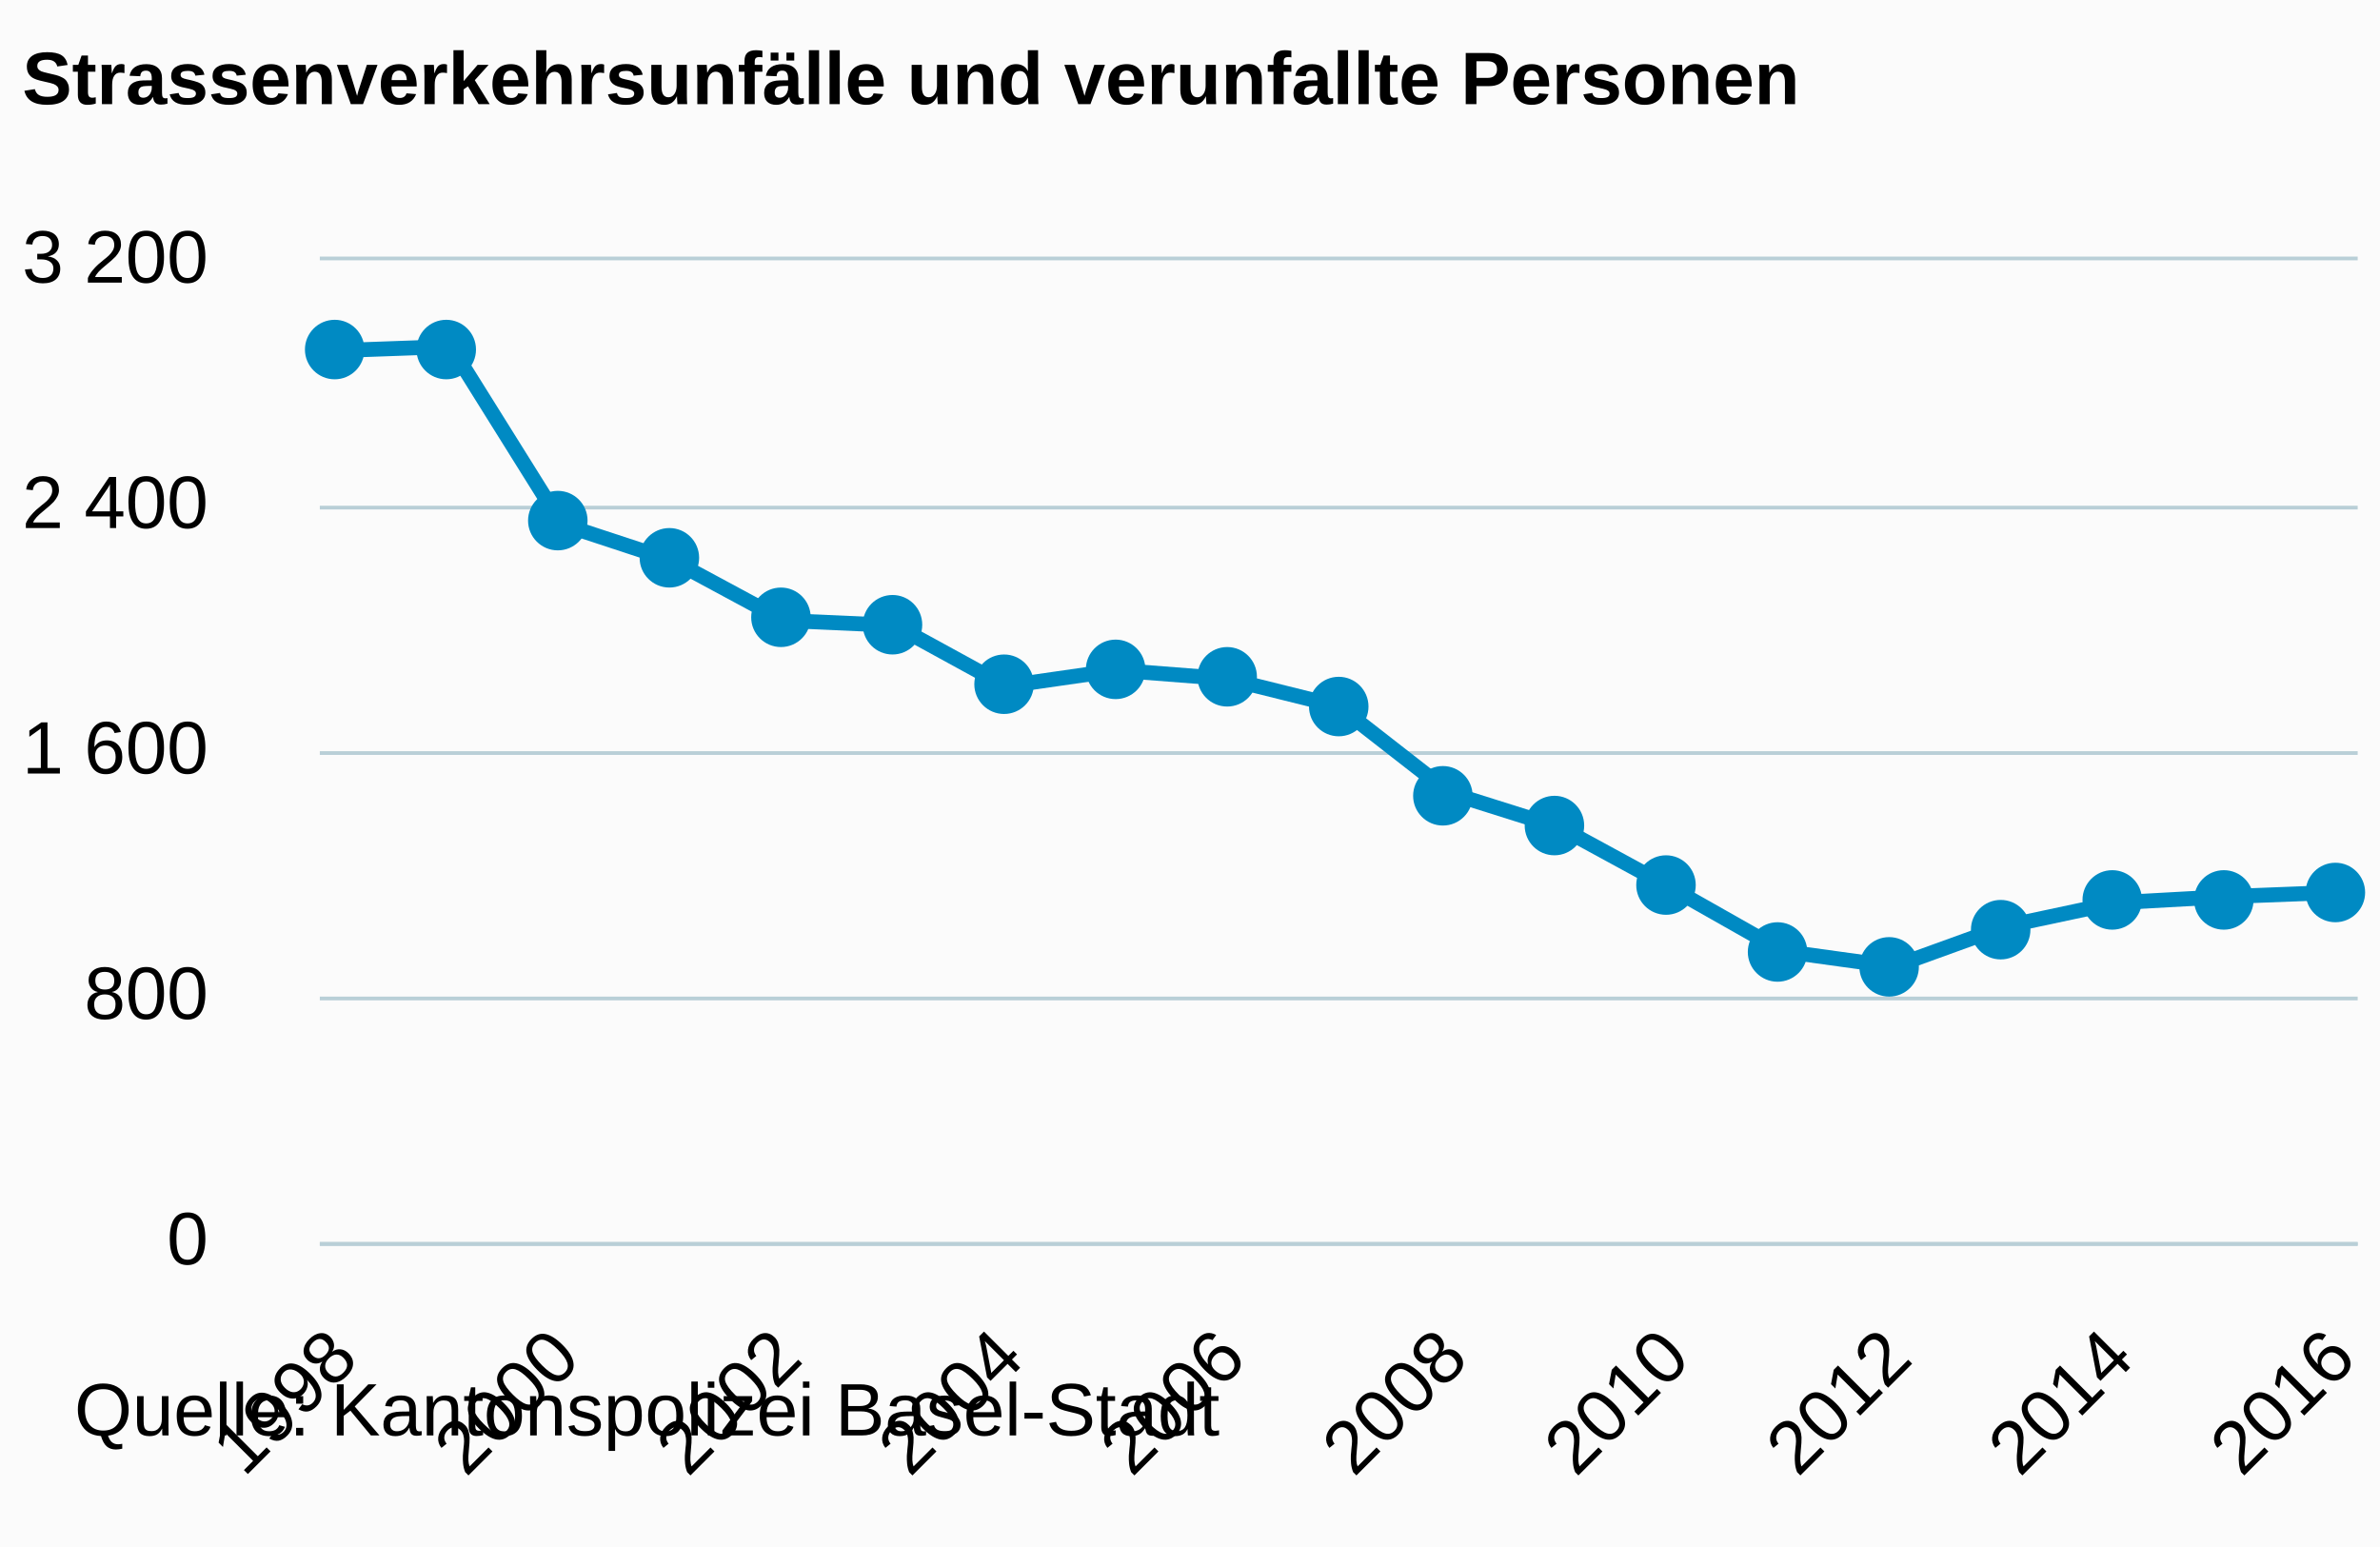
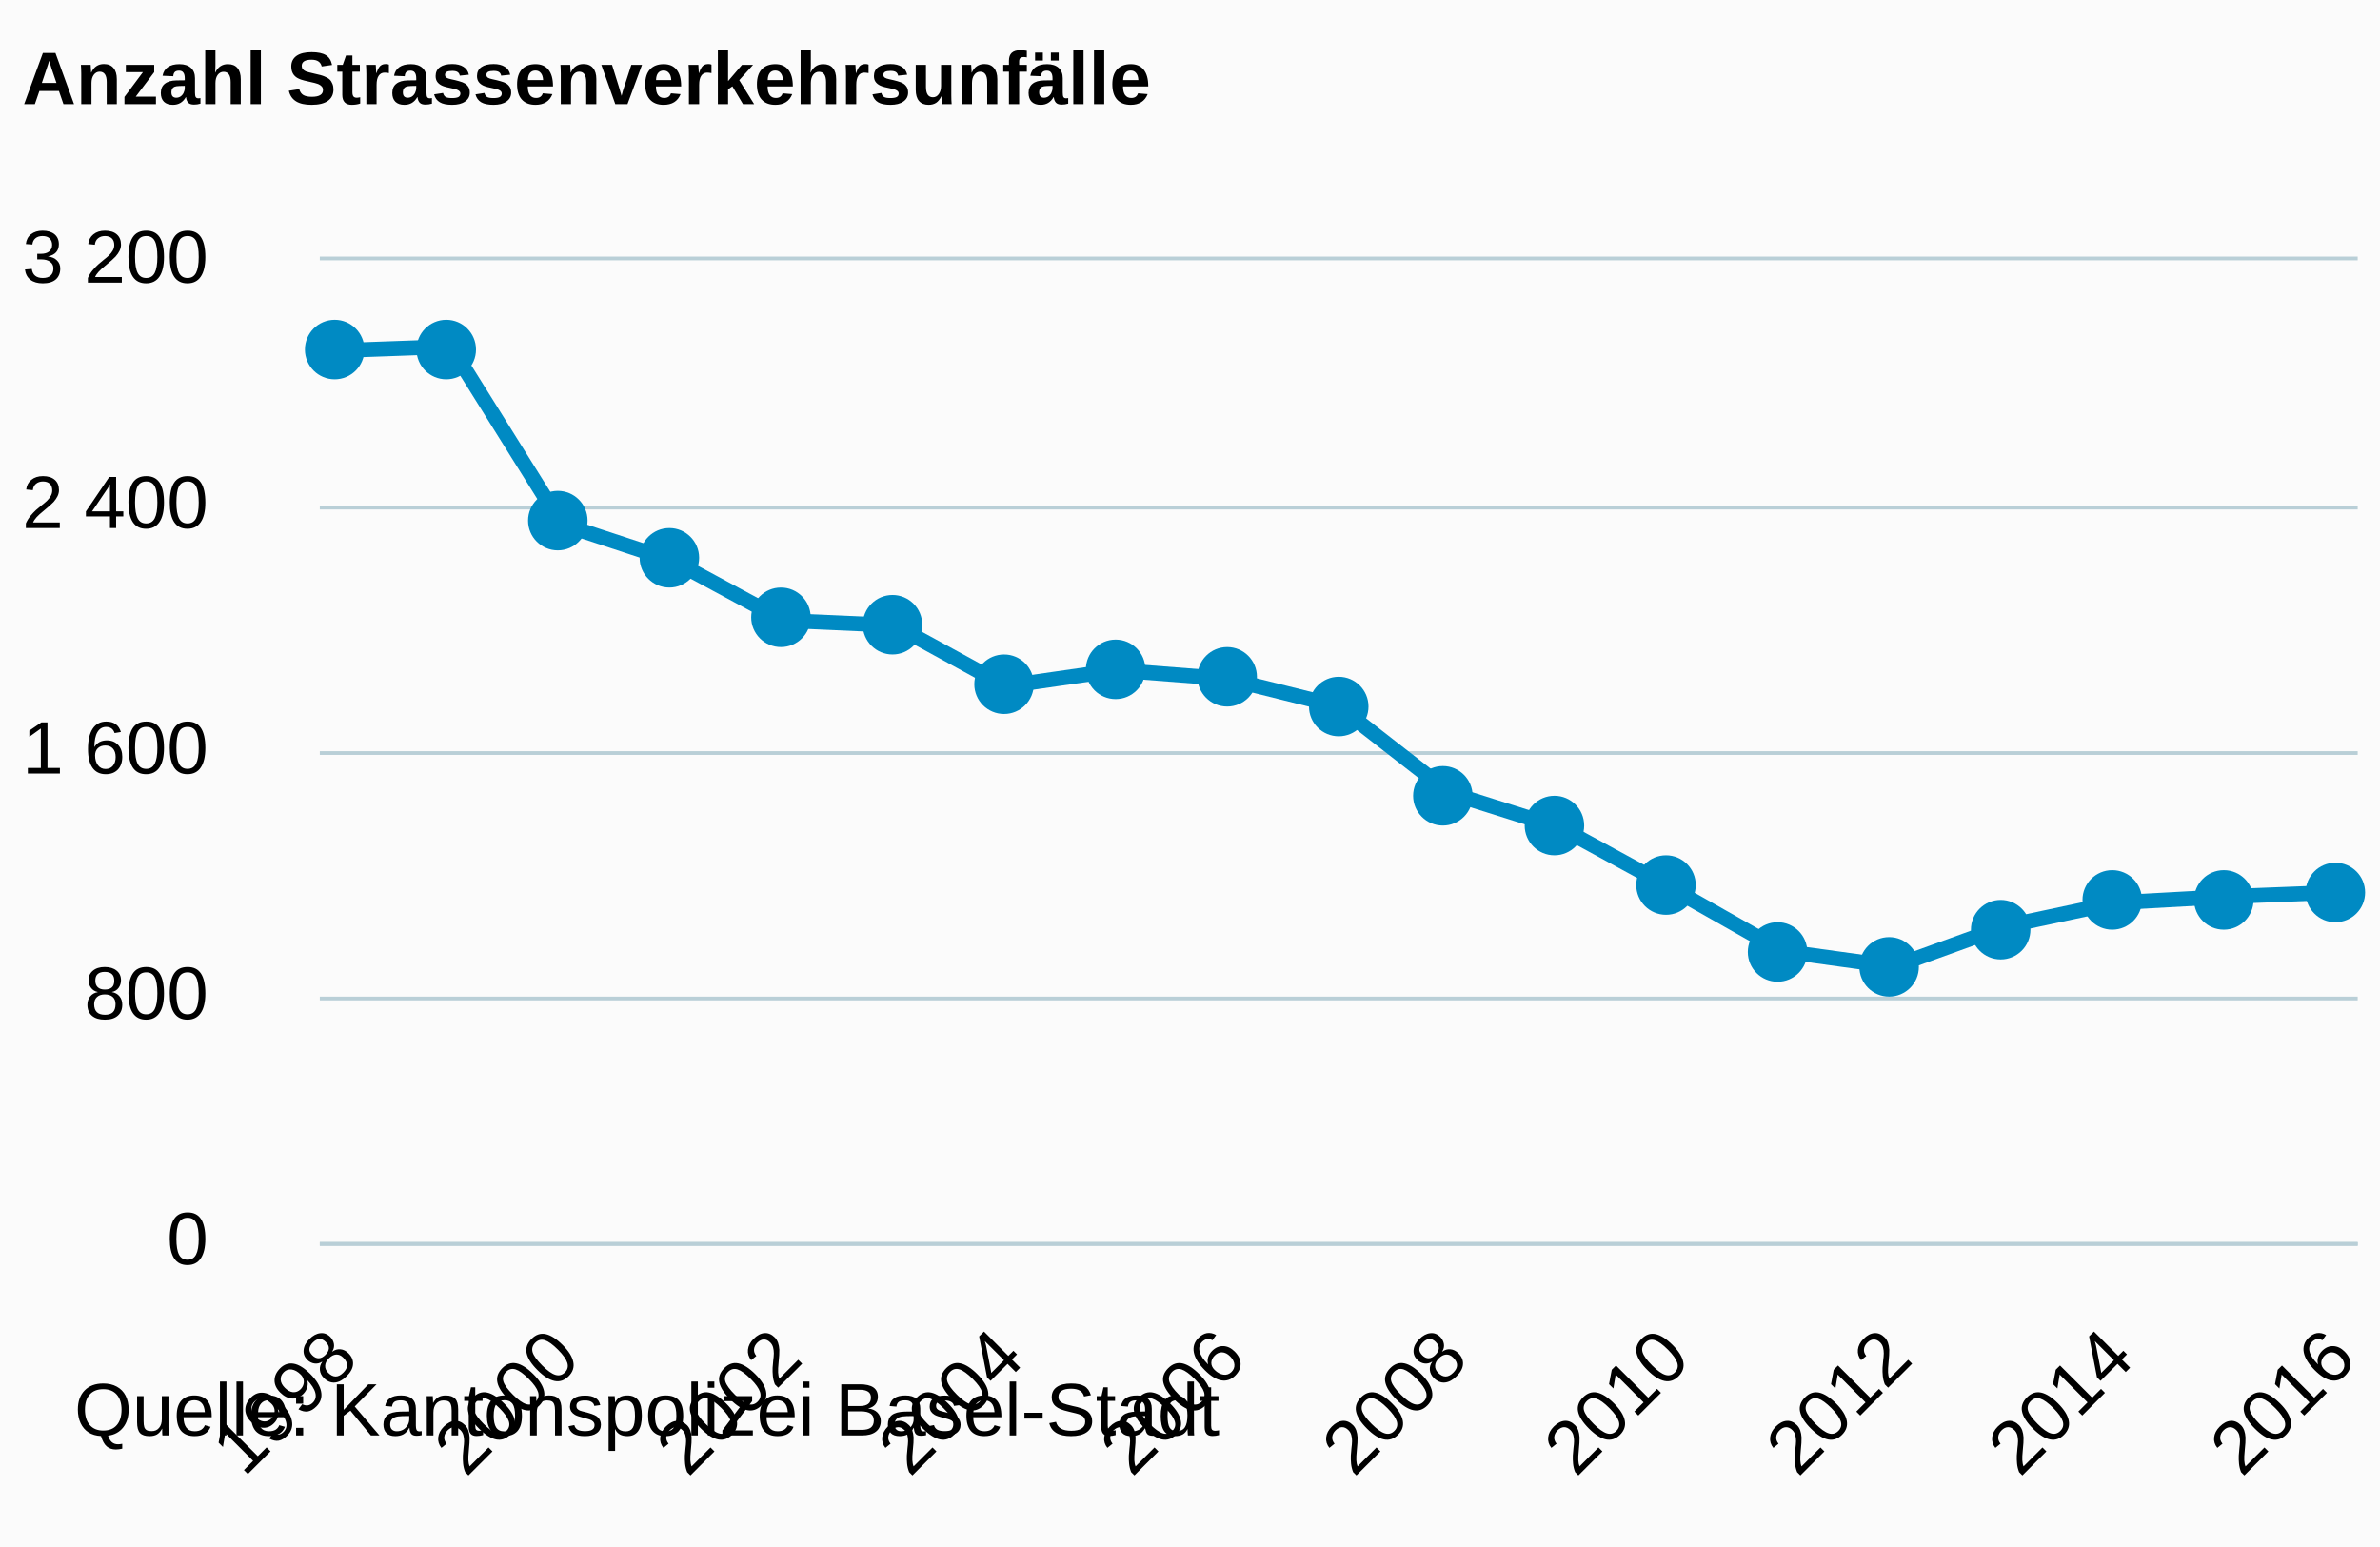
<svg xmlns="http://www.w3.org/2000/svg" version="1.1" class="highcharts-root" style="font-family:arial;font-size:12px;" viewBox="0 0 320 208">
  <defs>
    <clipPath>
      <rect x="0" y="0" width="274" height="132" fill="none" />
    </clipPath>
    <clipPath id="a">
      <rect x="0" y="0" width="274" height="132" fill="none" />
    </clipPath>
  </defs>
  <rect fill="#fbfbfb" class="highcharts-background" x="0" y="0" width="320" height="208" rx="0" ry="0" />
  <rect fill="none" class="highcharts-plot-background" x="43" y="35" width="274" height="132" />
  <g class="highcharts-pane-group" />
  <g class="highcharts-grid highcharts-xaxis-grid ">
    <path fill="none" class="highcharts-grid-line" d="M 45.5 35 L 45.5 167" opacity="1" />
    <path fill="none" class="highcharts-grid-line" d="M 75.5 35 L 75.5 167" opacity="1" />
    <path fill="none" class="highcharts-grid-line" d="M 104.5 35 L 104.5 167" opacity="1" />
    <path fill="none" class="highcharts-grid-line" d="M 134.5 35 L 134.5 167" opacity="1" />
    <path fill="none" class="highcharts-grid-line" d="M 164.5 35 L 164.5 167" opacity="1" />
    <path fill="none" class="highcharts-grid-line" d="M 194.5 35 L 194.5 167" opacity="1" />
    <path fill="none" class="highcharts-grid-line" d="M 224.5 35 L 224.5 167" opacity="1" />
    <path fill="none" class="highcharts-grid-line" d="M 254.5 35 L 254.5 167" opacity="1" />
    <path fill="none" class="highcharts-grid-line" d="M 283.5 35 L 283.5 167" opacity="1" />
    <path fill="none" class="highcharts-grid-line" d="M 313.5 35 L 313.5 167" opacity="1" />
  </g>
  <g class="highcharts-grid highcharts-yaxis-grid ">
    <path fill="none" stroke="#B9CFD7" stroke-width="0.5" class="highcharts-grid-line" d="M 43 167.25 L 317 167.25" opacity="1" />
    <path fill="none" stroke="#B9CFD7" stroke-width="0.5" class="highcharts-grid-line" d="M 43 134.25 L 317 134.25" opacity="1" />
    <path fill="none" stroke="#B9CFD7" stroke-width="0.5" class="highcharts-grid-line" d="M 43 101.25 L 317 101.25" opacity="1" />
    <path fill="none" stroke="#B9CFD7" stroke-width="0.5" class="highcharts-grid-line" d="M 43 68.25 L 317 68.25" opacity="1" />
    <path fill="none" stroke="#B9CFD7" stroke-width="0.5" class="highcharts-grid-line" d="M 43 34.75 L 317 34.75" opacity="1" />
  </g>
  <rect fill="none" class="highcharts-plot-border" x="43" y="35" width="274" height="132" />
  <g class="highcharts-axis highcharts-xaxis ">
    <path fill="none" class="highcharts-axis-line" stroke="#B9CFD7" stroke-width="0.5" d="M 43 167.25 L 317 167.25" />
  </g>
  <g class="highcharts-axis highcharts-yaxis ">
    <path fill="none" class="highcharts-axis-line" d="M 43 35 L 43 167" />
  </g>
  <g class="highcharts-series-group">
    <g class="highcharts-series highcharts-series-0 highcharts-line-series highcharts-color-undefined " transform="translate(43,35) scale(1 1)" clip-path="url(#a)">
      <path fill="none" d="M 2.686 12.127 L 17.61 11.591 L 32.534 35.475 L 47.458 40.384 L 62.381 48.427 L 77.305 49.087 L 92.229 57.255 L 107.153 55.11 L 122.076 56.265 L 137 59.977 L 151.924 71.61 L 166.847 76.312 L 181.771 84.439 L 196.695 92.895 L 211.619 94.957 L 226.542 89.554 L 241.466 86.377 L 256.39 85.552 L 271.314 84.975" class="highcharts-graph" stroke="#008AC3" stroke-width="2" stroke-linejoin="round" stroke-linecap="round" />
    </g>
    <g class="highcharts-markers highcharts-series-0 highcharts-line-series highcharts-color-undefined " transform="translate(43,35) scale(1 1)" clip-path="none">
      <path fill="#008AC3" d="M 6 12 A 4 4 0 1 1 6 11.996 Z" class="highcharts-point" />
      <path fill="#008AC3" d="M 21 12 A 4 4 0 1 1 21 11.996 Z" class="highcharts-point" />
      <path fill="#008AC3" d="M 36 35 A 4 4 0 1 1 36 34.996 Z" class="highcharts-point" />
      <path fill="#008AC3" d="M 51 40 A 4 4 0 1 1 51 39.996 Z" class="highcharts-point" />
      <path fill="#008AC3" d="M 66 48 A 4 4 0 1 1 66 47.996 Z" class="highcharts-point" />
      <path fill="#008AC3" d="M 81 49 A 4 4 0 1 1 81 48.996 Z" class="highcharts-point" />
      <path fill="#008AC3" d="M 96 57 A 4 4 0 1 1 96 56.996 Z" class="highcharts-point" />
      <path fill="#008AC3" d="M 111 55 A 4 4 0 1 1 111 54.996 Z" class="highcharts-point" />
      <path fill="#008AC3" d="M 126 56 A 4 4 0 1 1 126 55.996 Z" class="highcharts-point" />
      <path fill="#008AC3" d="M 141 60 A 4 4 0 1 1 141 59.996 Z" class="highcharts-point" />
      <path fill="#008AC3" d="M 155 72 A 4 4 0 1 1 155 71.996 Z" class="highcharts-point" />
      <path fill="#008AC3" d="M 170 76 A 4 4 0 1 1 170 75.996 Z" class="highcharts-point" />
      <path fill="#008AC3" d="M 185 84 A 4 4 0 1 1 185 83.996 Z" class="highcharts-point" />
      <path fill="#008AC3" d="M 200 93 A 4 4 0 1 1 200 92.996 Z" class="highcharts-point" />
      <path fill="#008AC3" d="M 215 95 A 4 4 0 1 1 215 94.996 Z" class="highcharts-point" />
      <path fill="#008AC3" d="M 230 90 A 4 4 0 1 1 230 89.996 Z" class="highcharts-point" />
      <path fill="#008AC3" d="M 245 86 A 4 4 0 1 1 245 85.996 Z" class="highcharts-point" />
      <path fill="#008AC3" d="M 260 86 A 4 4 0 1 1 260 85.996 Z" class="highcharts-point" />
      <path fill="#008AC3" d="M 275 85 A 4 4 0 1 1 275 84.996 Z" class="highcharts-point" />
    </g>
  </g>
  <text x="3" text-anchor="start" class="highcharts-title" style="color:#000000;font-size:10px;font-weight:bold;fill:#000000;" y="14">
-     <tspan>Strassenverkehrsunfälle und verunfallte Personen</tspan>
+     <tspan>Anzahl Strassenverkehrsunfälle</tspan>
  </text>
  <g class="highcharts-axis-labels highcharts-xaxis-labels ">
    <text x="48.515" style="color:#000000;cursor:default;font-size:10;fill:#000000;" text-anchor="end" transform="translate(0,0) rotate(-45 48.5147 183)" y="183" opacity="1">
      <tspan>1998</tspan>
    </text>
    <text x="78.362" style="color:#000000;cursor:default;font-size:10;fill:#000000;" text-anchor="end" transform="translate(0,0) rotate(-45 78.3622 183)" y="183" opacity="1">
      <tspan>2000</tspan>
    </text>
    <text x="108.21" style="color:#000000;cursor:default;font-size:10;fill:#000000;" text-anchor="end" transform="translate(0,0) rotate(-45 108.2097 183)" y="183" opacity="1">
      <tspan>2002</tspan>
    </text>
    <text x="138.057" style="color:#000000;cursor:default;font-size:10;fill:#000000;" text-anchor="end" transform="translate(0,0) rotate(-45 138.0572 183)" y="183" opacity="1">
      <tspan>2004</tspan>
    </text>
    <text x="167.905" style="color:#000000;cursor:default;font-size:10;fill:#000000;" text-anchor="end" transform="translate(0,0) rotate(-45 167.9047 183)" y="183" opacity="1">
      <tspan>2006</tspan>
    </text>
    <text x="197.752" style="color:#000000;cursor:default;font-size:10;fill:#000000;" text-anchor="end" transform="translate(0,0) rotate(-45 197.7522 183)" y="183" opacity="1">
      <tspan>2008</tspan>
    </text>
    <text x="227.6" style="color:#000000;cursor:default;font-size:10;fill:#000000;" text-anchor="end" transform="translate(0,0) rotate(-45 227.5997 183)" y="183" opacity="1">
      <tspan>2010</tspan>
    </text>
    <text x="257.447" style="color:#000000;cursor:default;font-size:10;fill:#000000;" text-anchor="end" transform="translate(0,0) rotate(-45 257.4472 183)" y="183" opacity="1">
      <tspan>2012</tspan>
    </text>
    <text x="287.295" style="color:#000000;cursor:default;font-size:10;fill:#000000;" text-anchor="end" transform="translate(0,0) rotate(-45 287.2947 183)" y="183" opacity="1">
      <tspan>2014</tspan>
    </text>
    <text x="317.142" style="color:#000000;cursor:default;font-size:10;fill:#000000;" text-anchor="end" transform="translate(0,0) rotate(-45 317.1422 183)" y="183" opacity="1">
      <tspan>2016</tspan>
    </text>
  </g>
  <g class="highcharts-axis-labels highcharts-yaxis-labels ">
    <text x="28" style="color:#000000;cursor:default;font-size:10;fill:#000000;" text-anchor="end" transform="translate(0,0)" y="170" opacity="1">
      <tspan>0</tspan>
    </text>
    <text x="28" style="color:#000000;cursor:default;font-size:10;fill:#000000;" text-anchor="end" transform="translate(0,0)" y="137" opacity="1">
      <tspan>800</tspan>
    </text>
    <text x="28" style="color:#000000;cursor:default;font-size:10;fill:#000000;" text-anchor="end" transform="translate(0,0)" y="104" opacity="1">
      <tspan>1 600</tspan>
    </text>
    <text x="28" style="color:#000000;cursor:default;font-size:10;fill:#000000;" text-anchor="end" transform="translate(0,0)" y="71" opacity="1">
      <tspan>2 400</tspan>
    </text>
    <text x="28" style="color:#000000;cursor:default;font-size:10;fill:#000000;" text-anchor="end" transform="translate(0,0)" y="38" opacity="1">
      <tspan>3 200</tspan>
    </text>
  </g>
  <text x="10" class="highcharts-credits" text-anchor="start" style="cursor:default;color:#000000;font-size:10px;fill:#000000;" y="193">
    <tspan>Quelle: Kantonspolizei Basel-Stadt</tspan>
  </text>
</svg>
